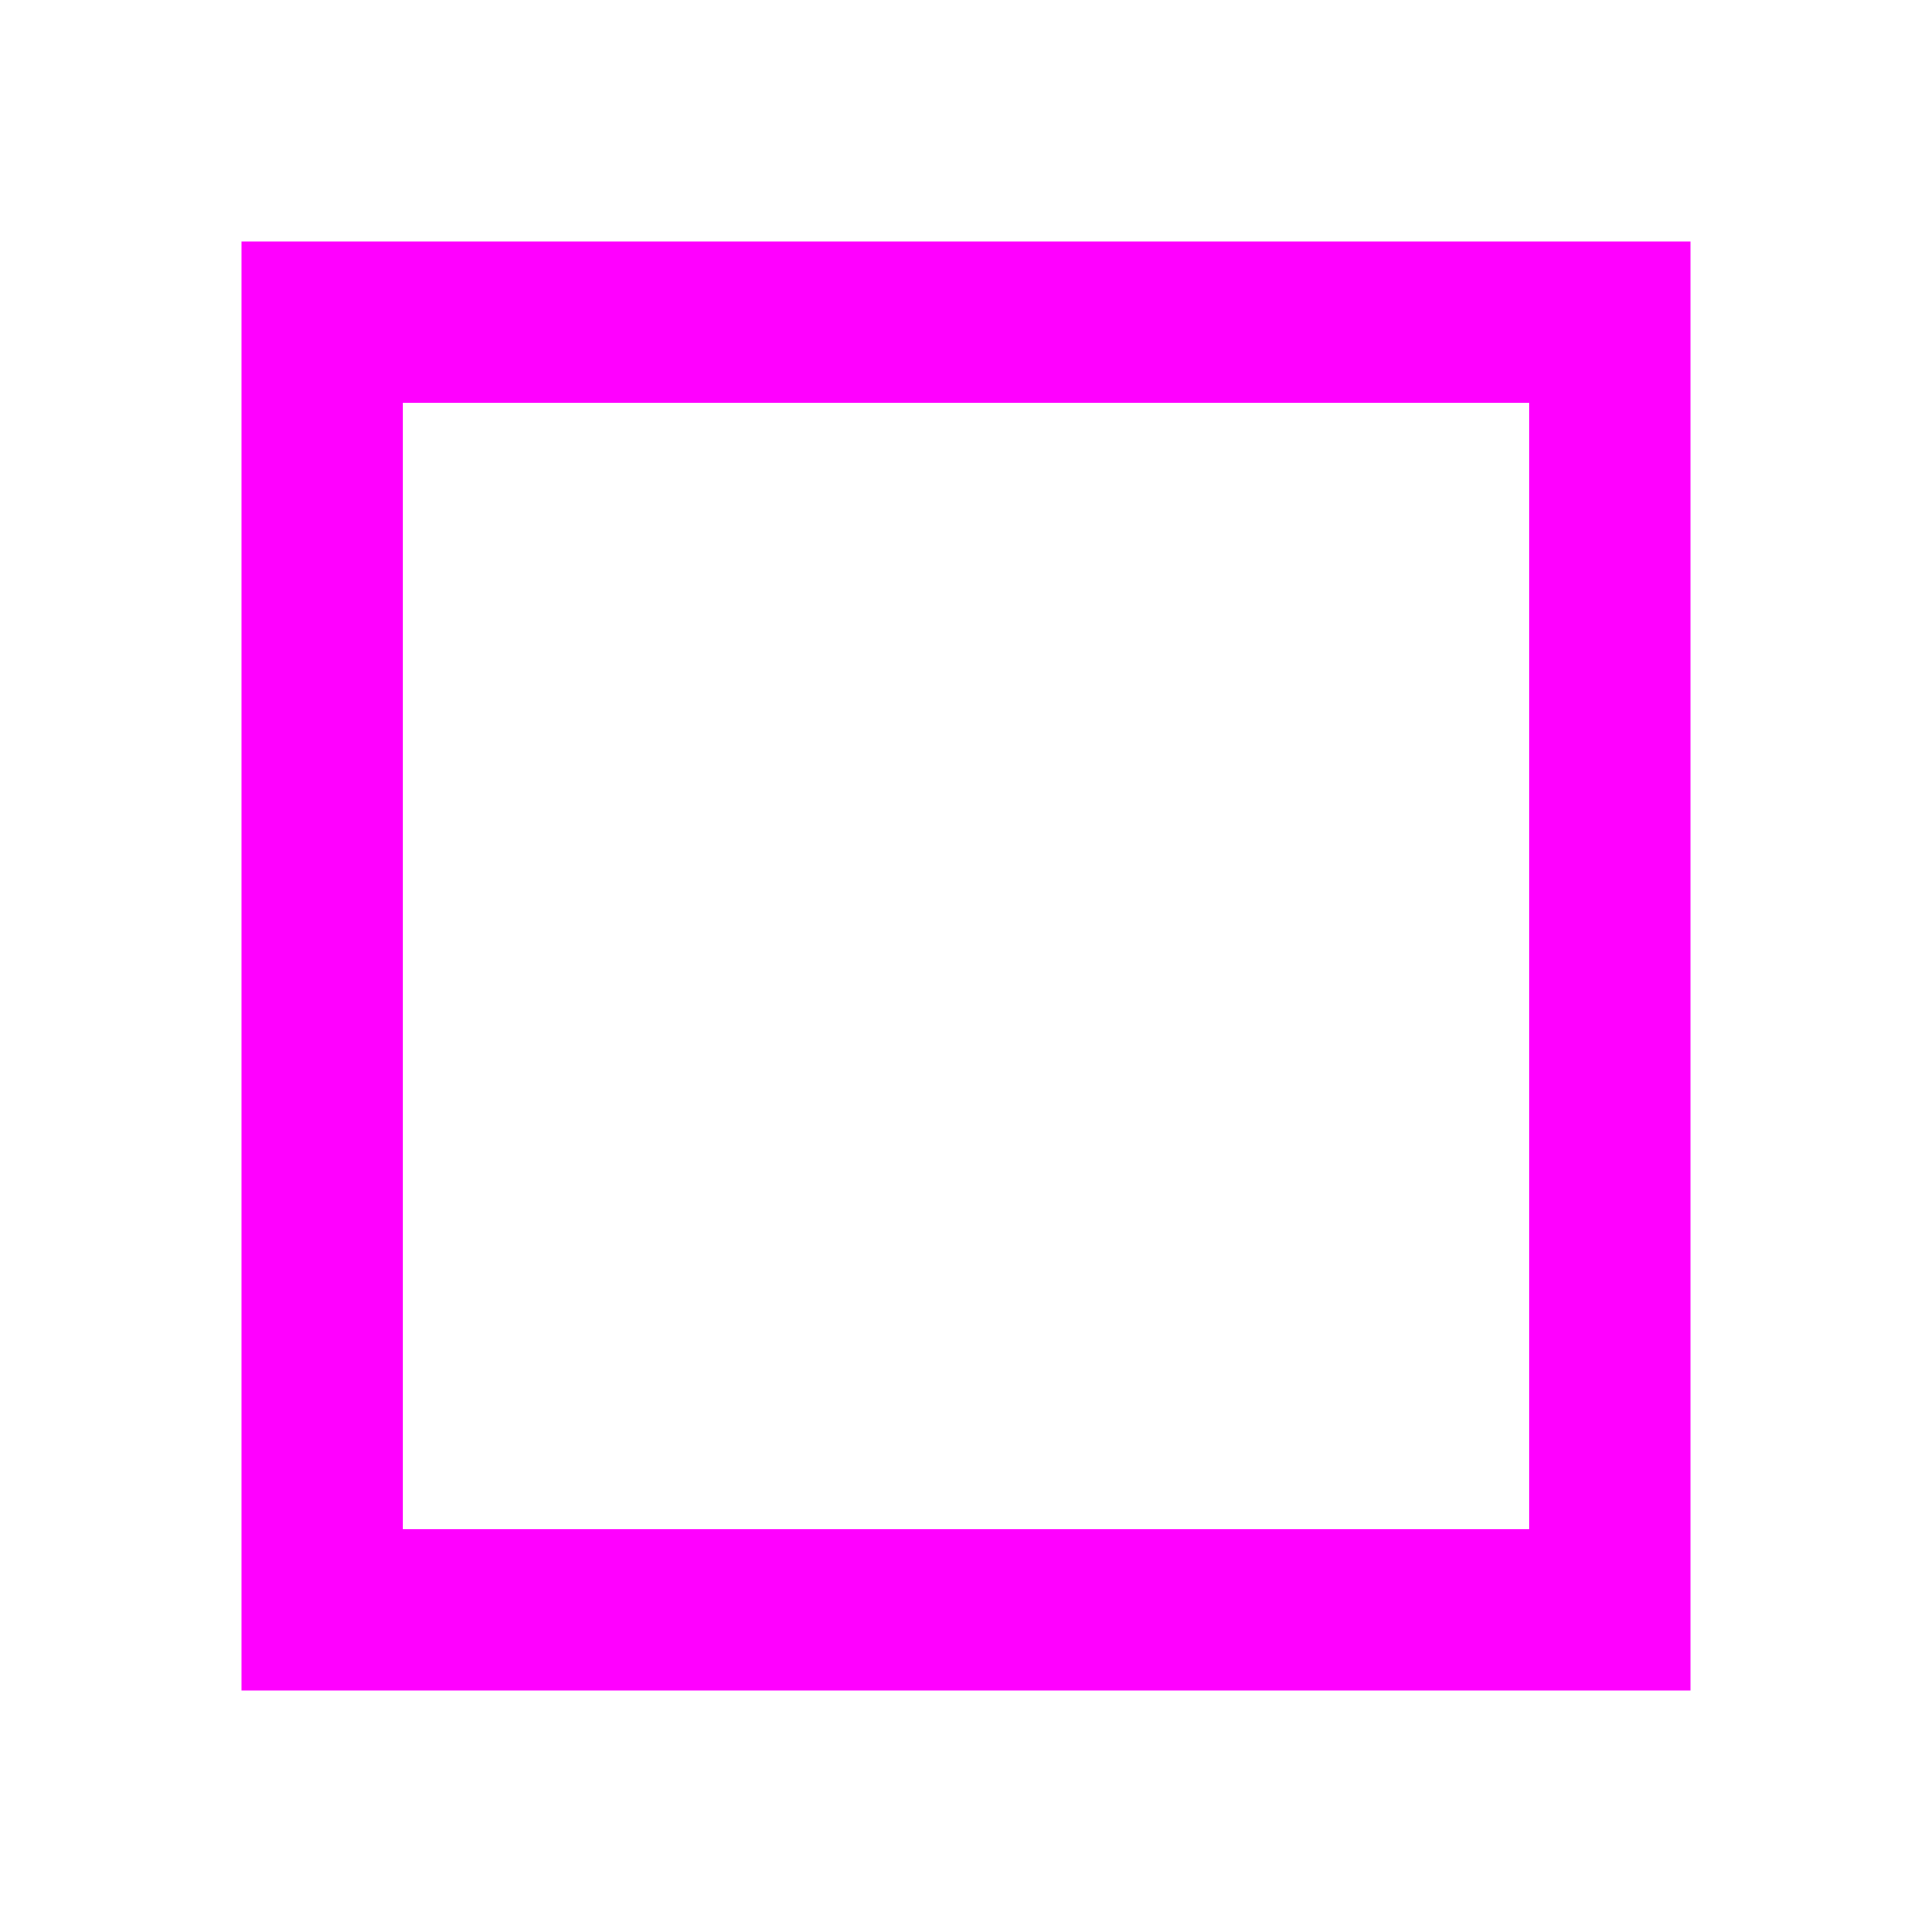
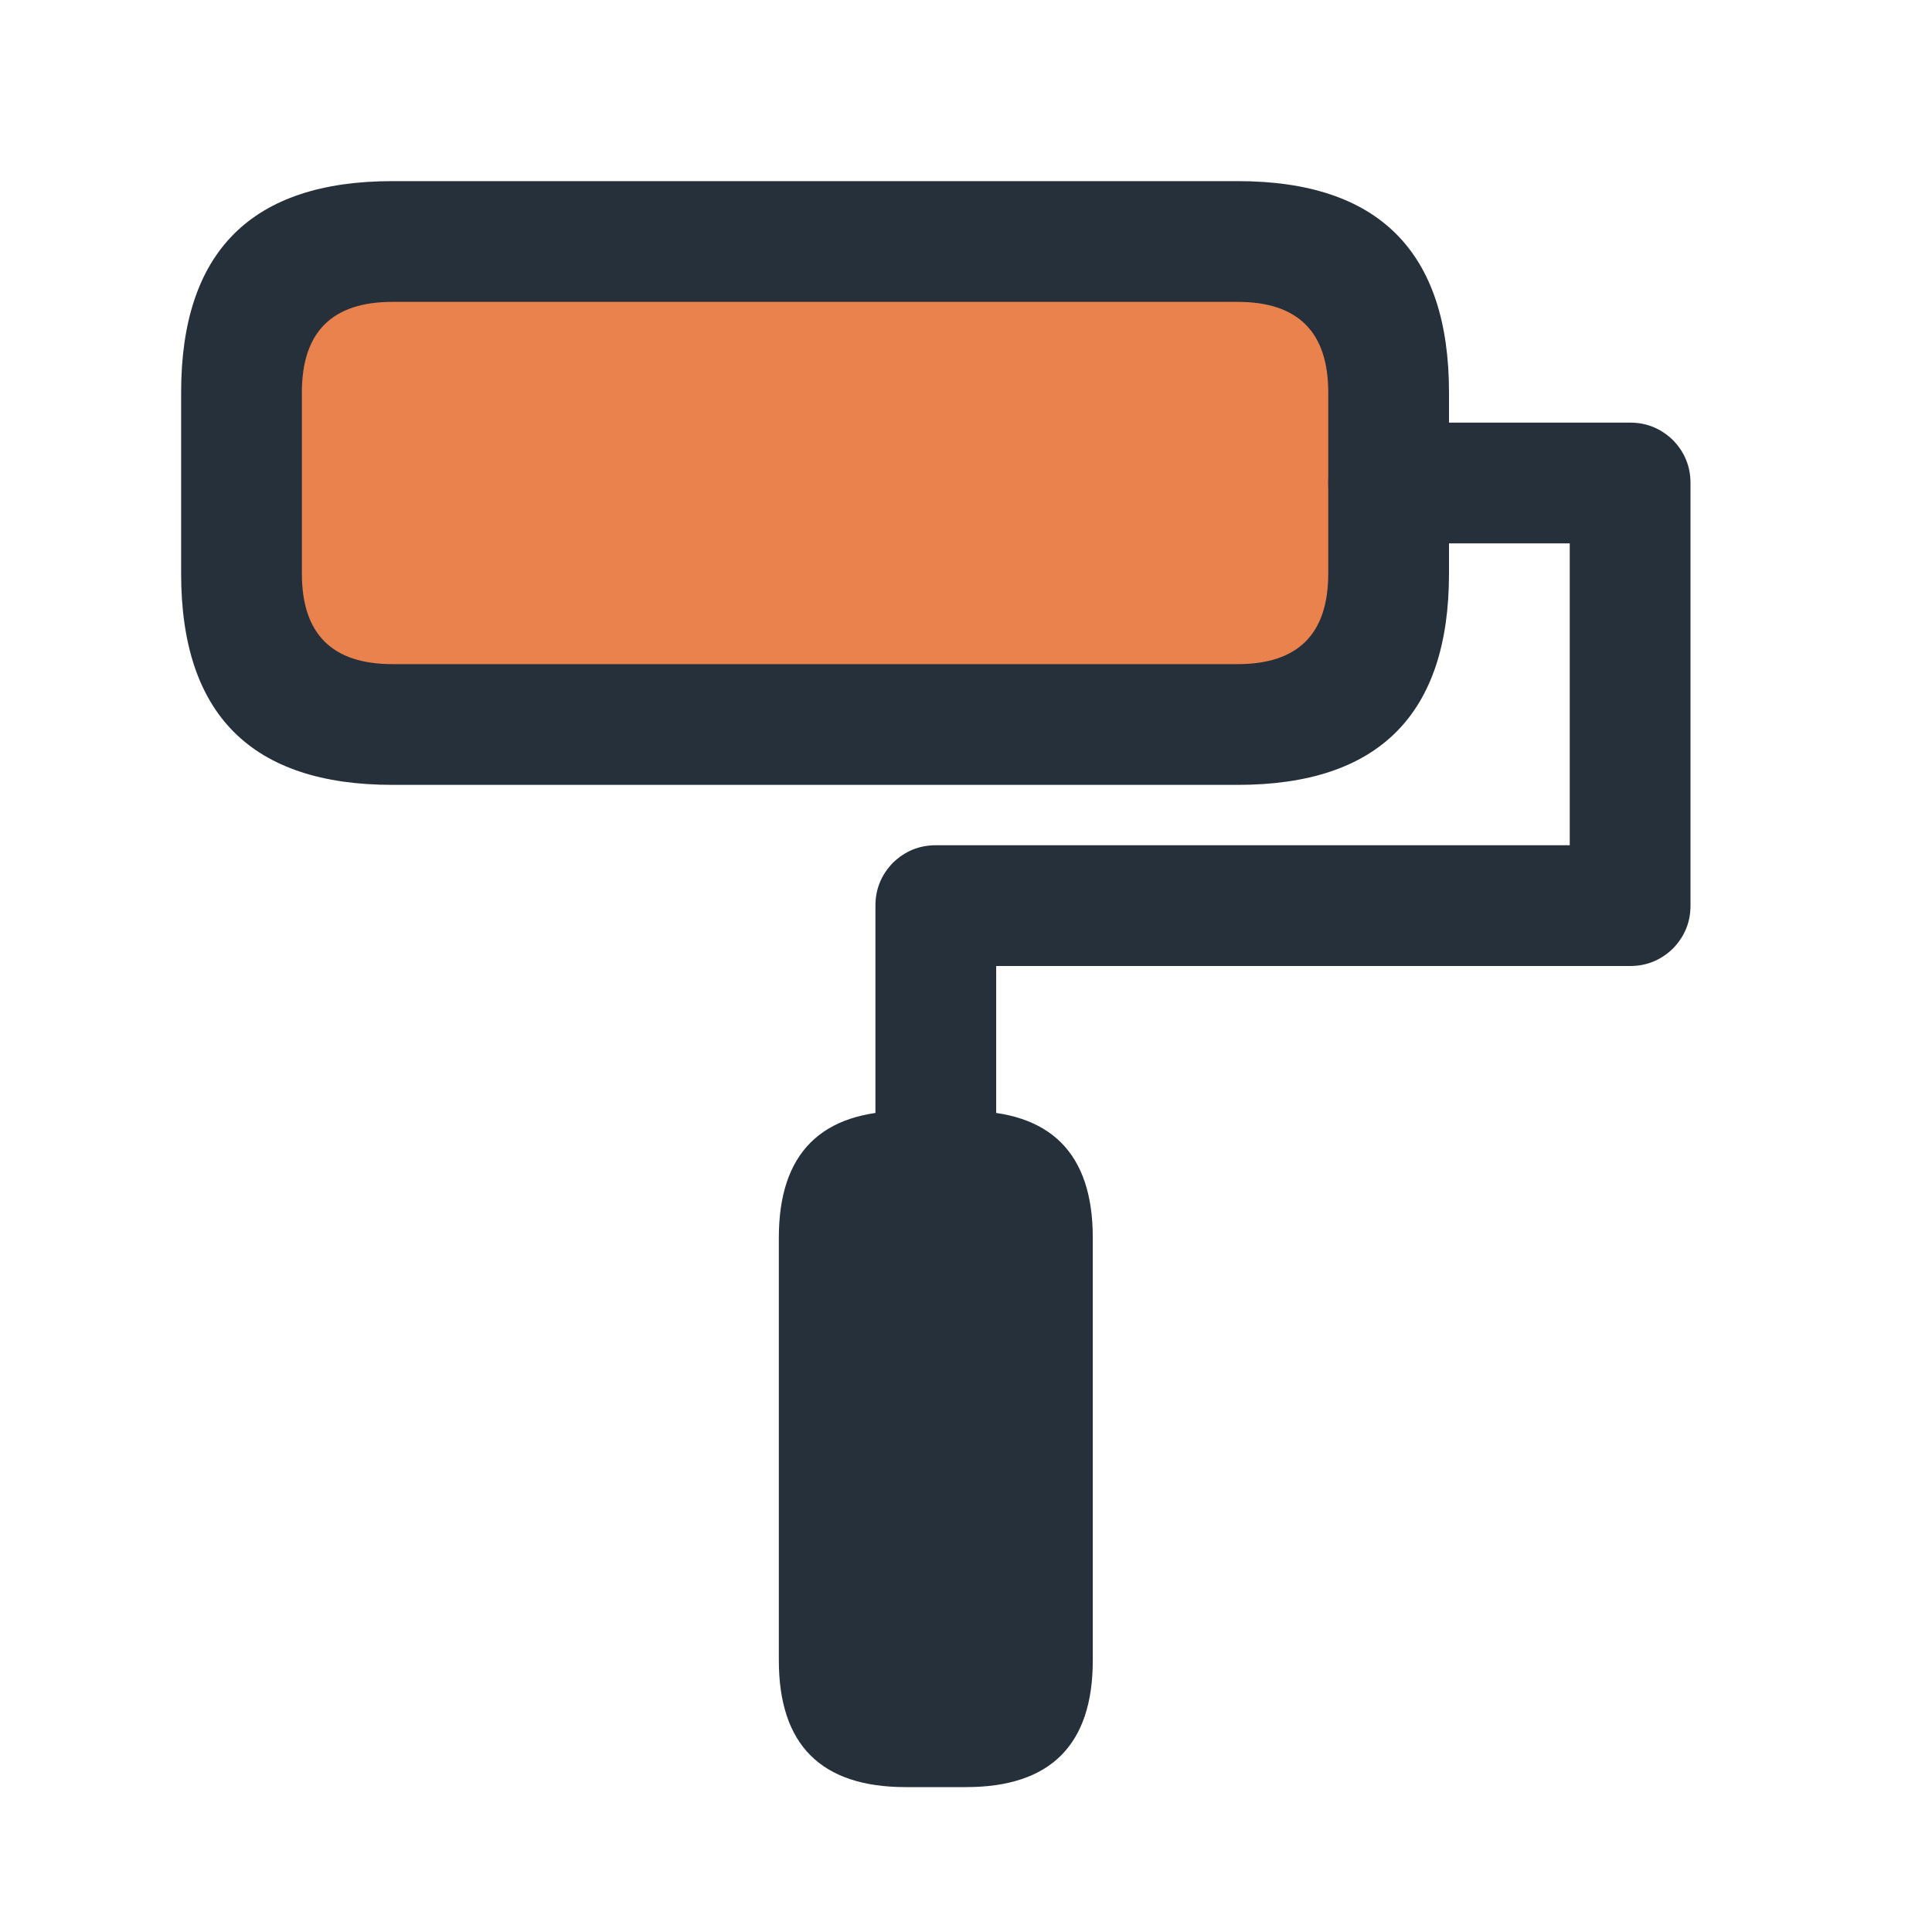
- <svg xmlns="http://www.w3.org/2000/svg" width="24" height="24" viewBox="0 0 24 24">
-   <rect x="4" y="4" width="16" height="16" fill="none" stroke="#f0f" stroke-width="2" />
+ <svg xmlns="http://www.w3.org/2000/svg" width="32" height="32" viewBox="0 0 32 32" fill="#26303a">
+   <path fill="#e8743b" opacity="0.9" d="M6.5,4L20.5,4A2.5 2.5 0 0 1 23,6.5L23,9.5A2.5 2.5 0 0 1 20.5,12L6.5,12A2.5 2.5 0 0 1 4,9.5L4,6.5A2.5 2.5 0 0 1 6.5,4Z" />
+   <path d="M6.5,3L20.5,3Q24,3 24,6.5L24,9.5Q24,13 20.5,13L6.5,13Q3,13 3,9.5L3,6.5Q3,3 6.5,3Z M6.5,5Q5,5 5,6.5L5,9.5Q5,11 6.5,11L20.5,11Q22,11 22,9.5L22,6.5Q22,5 20.5,5Z" />
+   <path d="M23,7L27,7Q27.41,7 27.71,7.29Q28,7.59 28,8L28,15Q28,15.41 27.71,15.71Q27.41,16 27,16L16.5,16L16.5,19Q16.5,19.41 16.21,19.71Q15.91,20 15.5,20Q15.09,20 14.79,19.71Q14.5,19.41 14.5,19L14.5,15Q14.5,14.59 14.79,14.29Q15.09,14 15.5,14L26,14L26,9L23,9Q22.59,9 22.29,8.71Q22,8.41 22,8Q22,7.59 22.29,7.29Q22.59,7 23,7Z" />
+   <path d="M15,19L16,19A1.5 1.5 0 0 1 17.5,20.5L17.5,27.5A1.5 1.5 0 0 1 16,29L15,29A1.5 1.5 0 0 1 13.5,27.5L13.5,20.5A1.5 1.5 0 0 1 15,19Z" />
+   <path d="M15,18.4L16,18.4Q18.1,18.4 18.1,20.5L18.1,27.5Q18.1,29.6 16,29.6L15,29.6Q12.9,29.6 12.9,27.5L12.9,20.5Q12.9,18.4 15,18.4Z M15,19.6Q14.1,19.6 14.1,20.5L14.1,27.5Q14.1,28.4 15,28.4L16,28.4Q16.9,28.4 16.9,27.5L16.9,20.5Q16.9,19.6 16,19.6Z" />
</svg>
